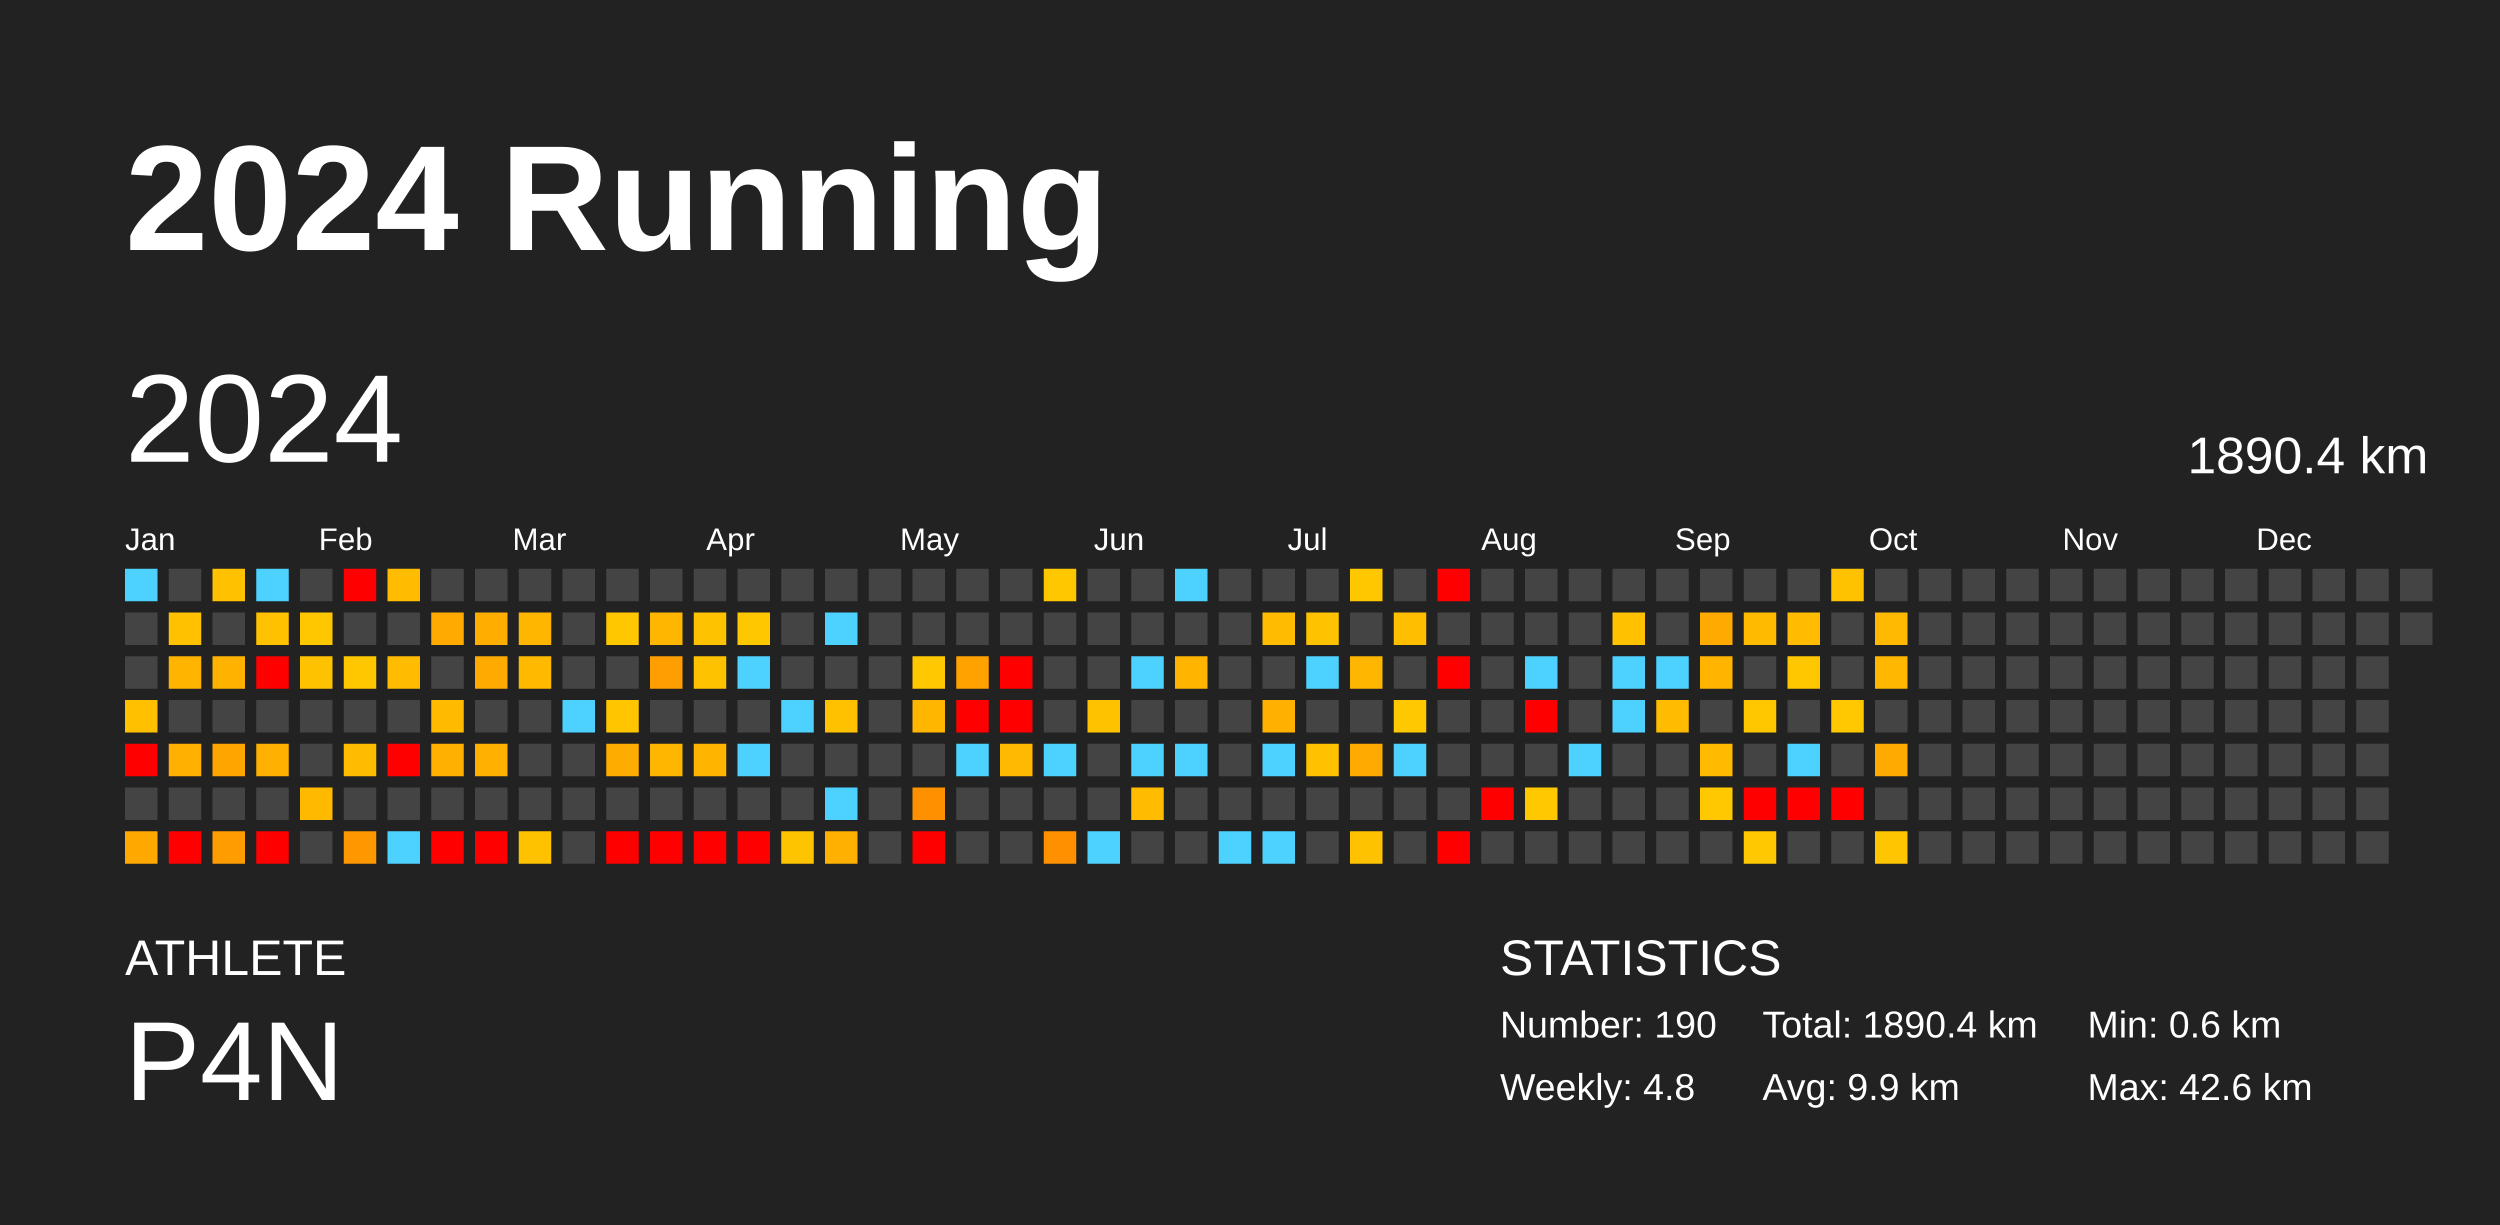
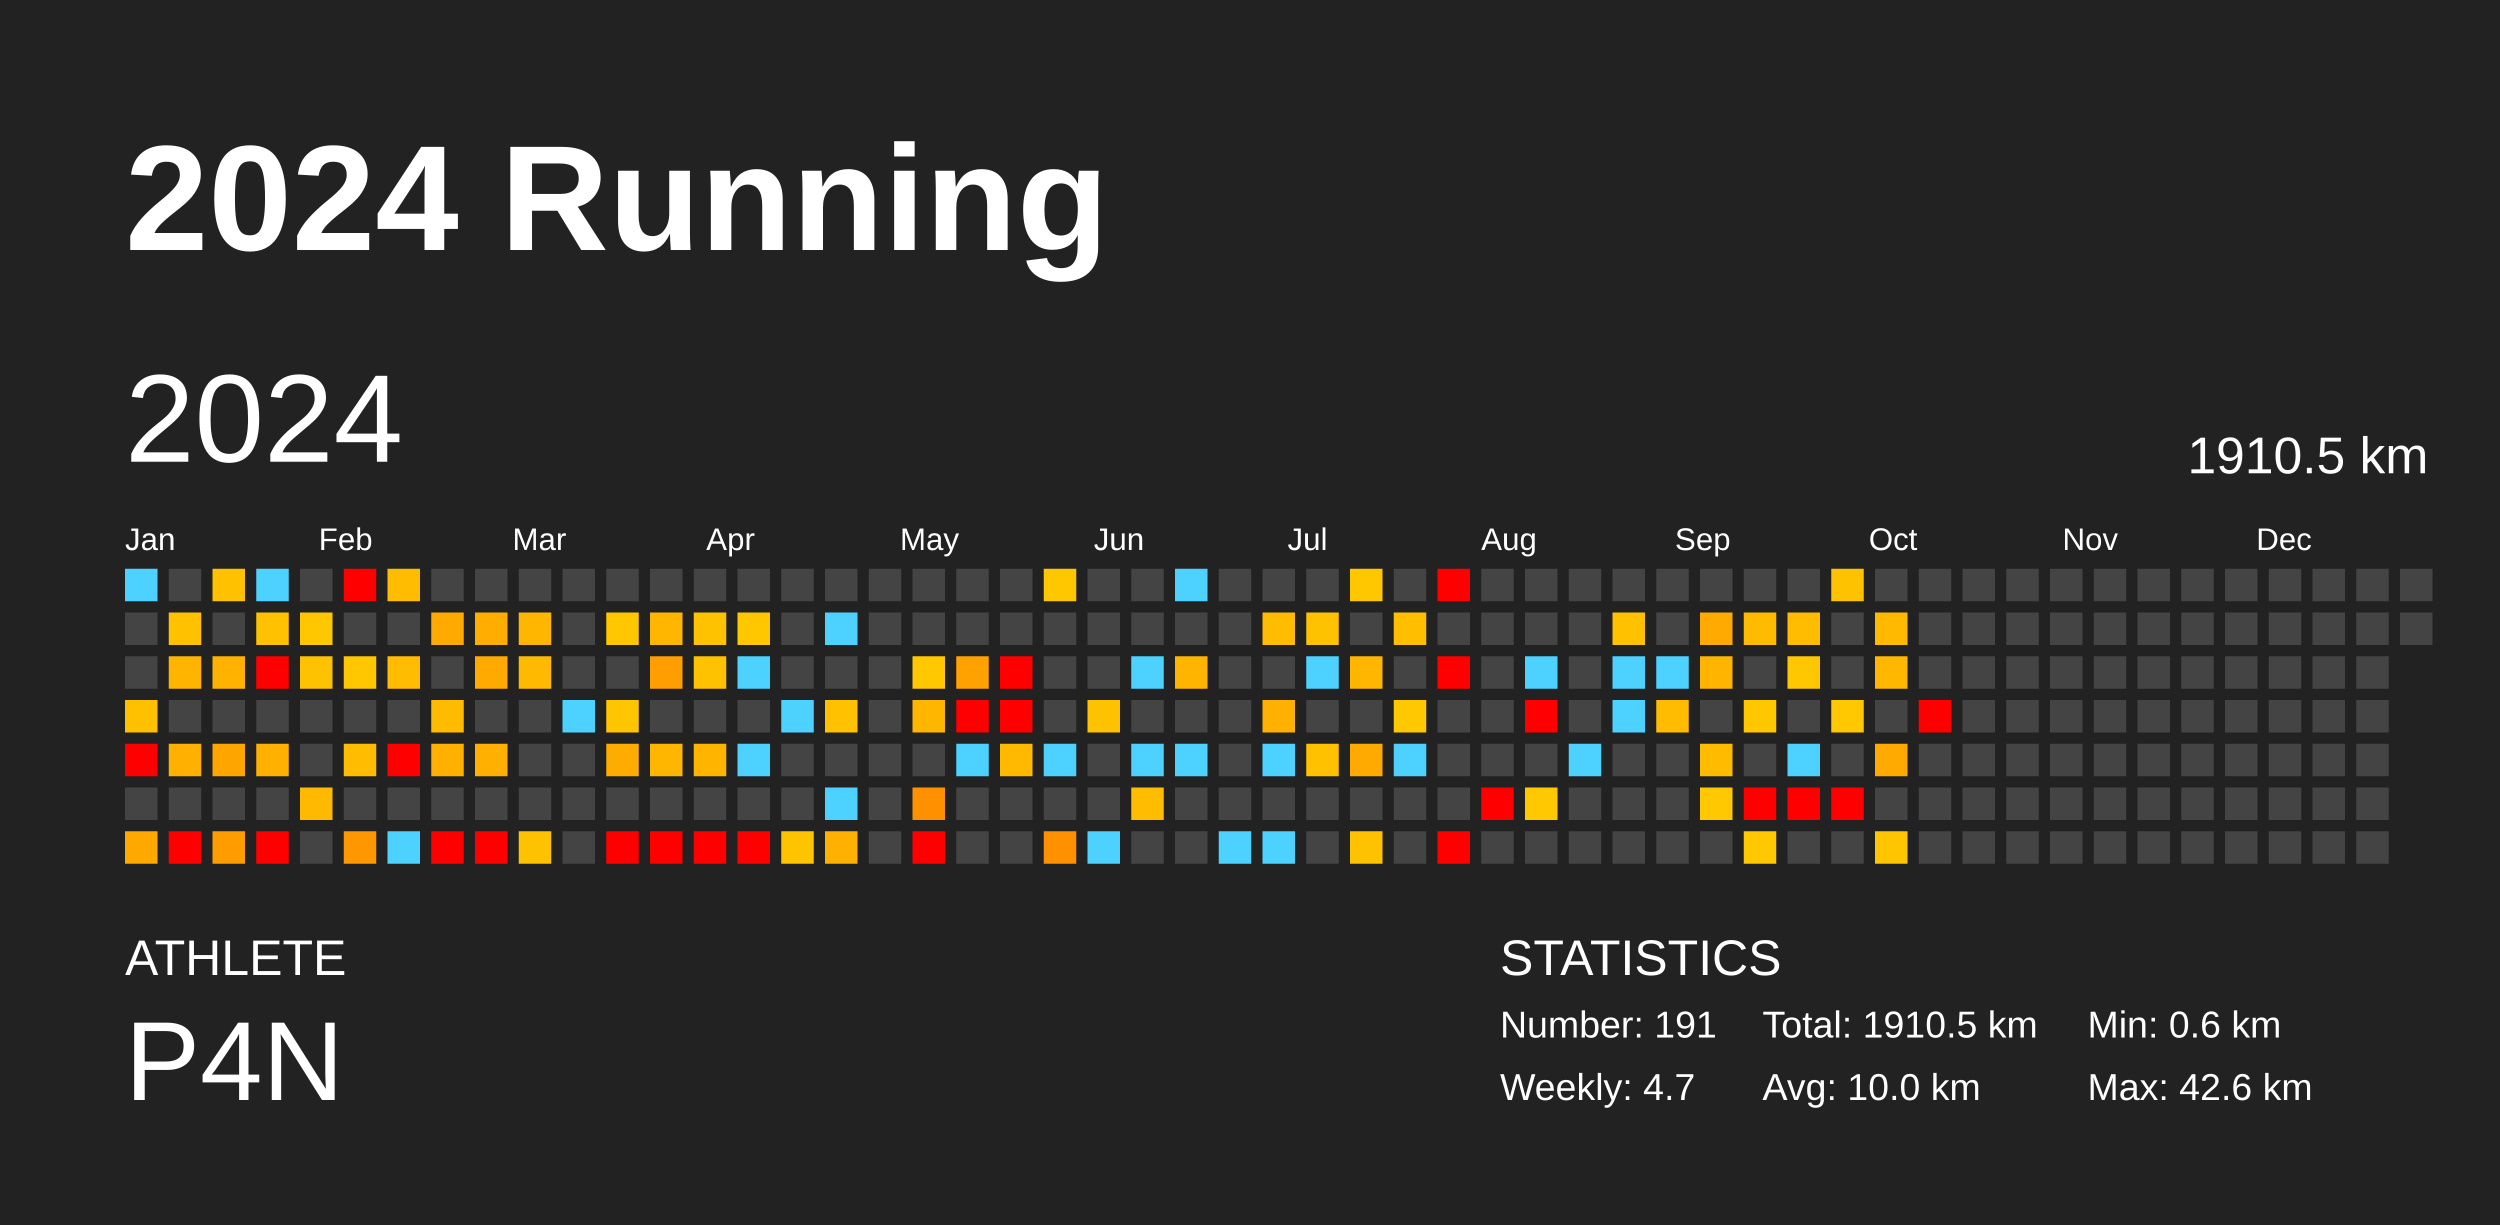
<svg xmlns="http://www.w3.org/2000/svg" baseProfile="full" height="98mm" version="1.1" viewBox="0,0,200,98" width="200mm">
  <defs />
  <rect fill="#222222" height="98" width="200" x="0" y="0" />
  <text fill="#FFFFFF" style="font-size:12px; font-family:Arial; font-weight:bold;" x="10" y="20">2024 Running</text>
  <text fill="#FFFFFF" style="font-size:4px; font-family:Arial" x="10" y="78">ATHLETE</text>
  <text fill="#FFFFFF" style="font-size:9px; font-family:Arial" x="10" y="88">P4N</text>
  <text fill="#FFFFFF" style="font-size:4px; font-family:Arial" x="120" y="78">STATISTICS</text>
-   <text fill="#FFFFFF" style="font-size:3px; font-family:Arial" x="120" y="83">Number: 190</text>
-   <text fill="#FFFFFF" style="font-size:3px; font-family:Arial" x="120" y="88">Weekly: 4.8</text>
-   <text fill="#FFFFFF" style="font-size:3px; font-family:Arial" x="141" y="83">Total: 1890.4 km</text>
-   <text fill="#FFFFFF" style="font-size:3px; font-family:Arial" x="141" y="88">Avg: 9.9 km</text>
+   <text fill="#FFFFFF" style="font-size:3px; font-family:Arial" x="120" y="83">Number: 191</text>
+   <text fill="#FFFFFF" style="font-size:3px; font-family:Arial" x="120" y="88">Weekly: 4.7</text>
+   <text fill="#FFFFFF" style="font-size:3px; font-family:Arial" x="141" y="83">Total: 1910.5 km</text>
+   <text fill="#FFFFFF" style="font-size:3px; font-family:Arial" x="141" y="88">Avg: 10.0 km</text>
  <text fill="#FFFFFF" style="font-size:3px; font-family:Arial" x="167" y="83">Min: 0.6 km</text>
  <text fill="#FFFFFF" style="font-size:3px; font-family:Arial" x="167" y="88">Max: 42.6 km</text>
  <text dominant-baseline="hanging" fill="#FFFFFF" style="font-size:10.0px; font-family:Arial;" x="10" y="30">2024</text>
-   <text dominant-baseline="hanging" fill="#FFFFFF" style="font-size:4.125px; font-family:Arial;" x="175" y="35">1890.4 km</text>
+   <text dominant-baseline="hanging" fill="#FFFFFF" style="font-size:4.125px; font-family:Arial;" x="175" y="35">1910.5 km</text>
  <text fill="#FFFFFF" style="font-size:2.5px; font-family:Arial" x="10.0" y="44">Jan</text>
  <text fill="#FFFFFF" style="font-size:2.5px; font-family:Arial" x="25.5" y="44">Feb</text>
  <text fill="#FFFFFF" style="font-size:2.5px; font-family:Arial" x="41.0" y="44">Mar</text>
  <text fill="#FFFFFF" style="font-size:2.5px; font-family:Arial" x="56.5" y="44">Apr</text>
  <text fill="#FFFFFF" style="font-size:2.5px; font-family:Arial" x="72.0" y="44">May</text>
  <text fill="#FFFFFF" style="font-size:2.5px; font-family:Arial" x="87.5" y="44">Jun</text>
  <text fill="#FFFFFF" style="font-size:2.5px; font-family:Arial" x="103.0" y="44">Jul</text>
  <text fill="#FFFFFF" style="font-size:2.5px; font-family:Arial" x="118.5" y="44">Aug</text>
  <text fill="#FFFFFF" style="font-size:2.5px; font-family:Arial" x="134.0" y="44">Sep</text>
  <text fill="#FFFFFF" style="font-size:2.5px; font-family:Arial" x="149.5" y="44">Oct</text>
  <text fill="#FFFFFF" style="font-size:2.5px; font-family:Arial" x="165.0" y="44">Nov</text>
  <text fill="#FFFFFF" style="font-size:2.5px; font-family:Arial" x="180.5" y="44">Dec</text>
  <rect fill="#4dd2ff" height="2.6" width="2.6" x="10.0" y="45.5" />
  <rect fill="#444444" height="2.6" width="2.6" x="10.0" y="49.0" />
  <rect fill="#444444" height="2.6" width="2.6" x="10.0" y="52.5" />
  <rect fill="#ffc000" height="2.6" width="2.6" x="10.0" y="56.0" />
  <rect fill="red" height="2.6" width="2.6" x="10.0" y="59.5" />
  <rect fill="#444444" height="2.6" width="2.6" x="10.0" y="63.0" />
  <rect fill="#ffa800" height="2.6" width="2.6" x="10.0" y="66.5" />
  <rect fill="#444444" height="2.6" width="2.6" x="13.5" y="45.5" />
  <rect fill="#ffc100" height="2.6" width="2.6" x="13.5" y="49.0" />
  <rect fill="#ffb400" height="2.6" width="2.6" x="13.5" y="52.5" />
  <rect fill="#444444" height="2.6" width="2.6" x="13.5" y="56.0" />
  <rect fill="#ffb000" height="2.6" width="2.6" x="13.5" y="59.5" />
  <rect fill="#444444" height="2.6" width="2.6" x="13.5" y="63.0" />
  <rect fill="red" height="2.6" width="2.6" x="13.5" y="66.5" />
  <rect fill="#ffc100" height="2.6" width="2.6" x="17.0" y="45.5" />
  <rect fill="#444444" height="2.6" width="2.6" x="17.0" y="49.0" />
  <rect fill="#ffb300" height="2.6" width="2.6" x="17.0" y="52.5" />
  <rect fill="#444444" height="2.6" width="2.6" x="17.0" y="56.0" />
  <rect fill="#ffa500" height="2.6" width="2.6" x="17.0" y="59.5" />
  <rect fill="#444444" height="2.6" width="2.6" x="17.0" y="63.0" />
  <rect fill="#ff9d00" height="2.6" width="2.6" x="17.0" y="66.5" />
  <rect fill="#4dd2ff" height="2.6" width="2.6" x="20.5" y="45.5" />
  <rect fill="#ffc100" height="2.6" width="2.6" x="20.5" y="49.0" />
  <rect fill="red" height="2.6" width="2.6" x="20.5" y="52.5" />
  <rect fill="#444444" height="2.6" width="2.6" x="20.5" y="56.0" />
  <rect fill="#ffb000" height="2.6" width="2.6" x="20.5" y="59.5" />
  <rect fill="#444444" height="2.6" width="2.6" x="20.5" y="63.0" />
  <rect fill="red" height="2.6" width="2.6" x="20.5" y="66.5" />
  <rect fill="#444444" height="2.6" width="2.6" x="24.0" y="45.5" />
  <rect fill="#ffc700" height="2.6" width="2.6" x="24.0" y="49.0" />
  <rect fill="#ffc200" height="2.6" width="2.6" x="24.0" y="52.5" />
  <rect fill="#444444" height="2.6" width="2.6" x="24.0" y="56.0" />
  <rect fill="#444444" height="2.6" width="2.6" x="24.0" y="59.5" />
  <rect fill="#ffba00" height="2.6" width="2.6" x="24.0" y="63.0" />
  <rect fill="#444444" height="2.6" width="2.6" x="24.0" y="66.5" />
  <rect fill="red" height="2.6" width="2.6" x="27.5" y="45.5" />
  <rect fill="#444444" height="2.6" width="2.6" x="27.5" y="49.0" />
  <rect fill="#ffc700" height="2.6" width="2.6" x="27.5" y="52.5" />
  <rect fill="#444444" height="2.6" width="2.6" x="27.5" y="56.0" />
  <rect fill="#ffbc00" height="2.6" width="2.6" x="27.5" y="59.5" />
  <rect fill="#444444" height="2.6" width="2.6" x="27.5" y="63.0" />
  <rect fill="#ff9800" height="2.6" width="2.6" x="27.5" y="66.5" />
  <rect fill="#ffbc00" height="2.6" width="2.6" x="31.0" y="45.5" />
  <rect fill="#444444" height="2.6" width="2.6" x="31.0" y="49.0" />
  <rect fill="#ffbc00" height="2.6" width="2.6" x="31.0" y="52.5" />
  <rect fill="#444444" height="2.6" width="2.6" x="31.0" y="56.0" />
  <rect fill="red" height="2.6" width="2.6" x="31.0" y="59.5" />
  <rect fill="#444444" height="2.6" width="2.6" x="31.0" y="63.0" />
  <rect fill="#4dd2ff" height="2.6" width="2.6" x="31.0" y="66.5" />
  <rect fill="#444444" height="2.6" width="2.6" x="34.5" y="45.5" />
  <rect fill="#ffaa00" height="2.6" width="2.6" x="34.5" y="49.0" />
  <rect fill="#444444" height="2.6" width="2.6" x="34.5" y="52.5" />
  <rect fill="#ffbb00" height="2.6" width="2.6" x="34.5" y="56.0" />
  <rect fill="#ffb000" height="2.6" width="2.6" x="34.5" y="59.5" />
  <rect fill="#444444" height="2.6" width="2.6" x="34.5" y="63.0" />
  <rect fill="red" height="2.6" width="2.6" x="34.5" y="66.5" />
  <rect fill="#444444" height="2.6" width="2.6" x="38.0" y="45.5" />
  <rect fill="#ffae00" height="2.6" width="2.6" x="38.0" y="49.0" />
  <rect fill="#ffaa00" height="2.6" width="2.6" x="38.0" y="52.5" />
  <rect fill="#444444" height="2.6" width="2.6" x="38.0" y="56.0" />
  <rect fill="#ffb000" height="2.6" width="2.6" x="38.0" y="59.5" />
  <rect fill="#444444" height="2.6" width="2.6" x="38.0" y="63.0" />
  <rect fill="red" height="2.6" width="2.6" x="38.0" y="66.5" />
  <rect fill="#444444" height="2.6" width="2.6" x="41.5" y="45.5" />
  <rect fill="#ffb600" height="2.6" width="2.6" x="41.5" y="49.0" />
  <rect fill="#ffba00" height="2.6" width="2.6" x="41.5" y="52.5" />
  <rect fill="#444444" height="2.6" width="2.6" x="41.5" y="56.0" />
  <rect fill="#444444" height="2.6" width="2.6" x="41.5" y="59.5" />
  <rect fill="#444444" height="2.6" width="2.6" x="41.5" y="63.0" />
  <rect fill="#ffc200" height="2.6" width="2.6" x="41.5" y="66.5" />
  <rect fill="#444444" height="2.6" width="2.6" x="45.0" y="45.5" />
  <rect fill="#444444" height="2.6" width="2.6" x="45.0" y="49.0" />
  <rect fill="#444444" height="2.6" width="2.6" x="45.0" y="52.5" />
  <rect fill="#4dd2ff" height="2.6" width="2.6" x="45.0" y="56.0" />
  <rect fill="#444444" height="2.6" width="2.6" x="45.0" y="59.5" />
  <rect fill="#444444" height="2.6" width="2.6" x="45.0" y="63.0" />
  <rect fill="#444444" height="2.6" width="2.6" x="45.0" y="66.5" />
  <rect fill="#444444" height="2.6" width="2.6" x="48.5" y="45.5" />
  <rect fill="#ffc700" height="2.6" width="2.6" x="48.5" y="49.0" />
  <rect fill="#444444" height="2.6" width="2.6" x="48.5" y="52.5" />
  <rect fill="#ffc600" height="2.6" width="2.6" x="48.5" y="56.0" />
  <rect fill="#ffac00" height="2.6" width="2.6" x="48.5" y="59.5" />
  <rect fill="#444444" height="2.6" width="2.6" x="48.5" y="63.0" />
  <rect fill="red" height="2.6" width="2.6" x="48.5" y="66.5" />
  <rect fill="#444444" height="2.6" width="2.6" x="52.0" y="45.5" />
  <rect fill="#ffb600" height="2.6" width="2.6" x="52.0" y="49.0" />
  <rect fill="#ff9e00" height="2.6" width="2.6" x="52.0" y="52.5" />
  <rect fill="#444444" height="2.6" width="2.6" x="52.0" y="56.0" />
  <rect fill="#ffb600" height="2.6" width="2.6" x="52.0" y="59.5" />
  <rect fill="#444444" height="2.6" width="2.6" x="52.0" y="63.0" />
  <rect fill="red" height="2.6" width="2.6" x="52.0" y="66.5" />
  <rect fill="#444444" height="2.6" width="2.6" x="55.5" y="45.5" />
  <rect fill="#ffc200" height="2.6" width="2.6" x="55.5" y="49.0" />
  <rect fill="#ffc200" height="2.6" width="2.6" x="55.5" y="52.5" />
  <rect fill="#444444" height="2.6" width="2.6" x="55.5" y="56.0" />
  <rect fill="#ffb400" height="2.6" width="2.6" x="55.5" y="59.5" />
  <rect fill="#444444" height="2.6" width="2.6" x="55.5" y="63.0" />
  <rect fill="red" height="2.6" width="2.6" x="55.5" y="66.5" />
  <rect fill="#444444" height="2.6" width="2.6" x="59.0" y="45.5" />
  <rect fill="#ffc700" height="2.6" width="2.6" x="59.0" y="49.0" />
  <rect fill="#4dd2ff" height="2.6" width="2.6" x="59.0" y="52.5" />
  <rect fill="#444444" height="2.6" width="2.6" x="59.0" y="56.0" />
  <rect fill="#4dd2ff" height="2.6" width="2.6" x="59.0" y="59.5" />
  <rect fill="#444444" height="2.6" width="2.6" x="59.0" y="63.0" />
  <rect fill="red" height="2.6" width="2.6" x="59.0" y="66.5" />
  <rect fill="#444444" height="2.6" width="2.6" x="62.5" y="45.5" />
  <rect fill="#444444" height="2.6" width="2.6" x="62.5" y="49.0" />
  <rect fill="#444444" height="2.6" width="2.6" x="62.5" y="52.5" />
  <rect fill="#4dd2ff" height="2.6" width="2.6" x="62.5" y="56.0" />
  <rect fill="#444444" height="2.6" width="2.6" x="62.5" y="59.5" />
  <rect fill="#444444" height="2.6" width="2.6" x="62.5" y="63.0" />
  <rect fill="#ffc400" height="2.6" width="2.6" x="62.5" y="66.5" />
  <rect fill="#444444" height="2.6" width="2.6" x="66.0" y="45.5" />
  <rect fill="#4dd2ff" height="2.6" width="2.6" x="66.0" y="49.0" />
  <rect fill="#444444" height="2.6" width="2.6" x="66.0" y="52.5" />
  <rect fill="#ffc100" height="2.6" width="2.6" x="66.0" y="56.0" />
  <rect fill="#444444" height="2.6" width="2.6" x="66.0" y="59.5" />
  <rect fill="#4dd2ff" height="2.6" width="2.6" x="66.0" y="63.0" />
  <rect fill="#ffb000" height="2.6" width="2.6" x="66.0" y="66.5" />
  <rect fill="#444444" height="2.6" width="2.6" x="69.5" y="45.5" />
  <rect fill="#444444" height="2.6" width="2.6" x="69.5" y="49.0" />
  <rect fill="#444444" height="2.6" width="2.6" x="69.5" y="52.5" />
  <rect fill="#444444" height="2.6" width="2.6" x="69.5" y="56.0" />
  <rect fill="#444444" height="2.6" width="2.6" x="69.5" y="59.5" />
  <rect fill="#444444" height="2.6" width="2.6" x="69.5" y="63.0" />
  <rect fill="#444444" height="2.6" width="2.6" x="69.5" y="66.5" />
  <rect fill="#444444" height="2.6" width="2.6" x="73.0" y="45.5" />
  <rect fill="#444444" height="2.6" width="2.6" x="73.0" y="49.0" />
  <rect fill="#ffc800" height="2.6" width="2.6" x="73.0" y="52.5" />
  <rect fill="#ffb600" height="2.6" width="2.6" x="73.0" y="56.0" />
  <rect fill="#444444" height="2.6" width="2.6" x="73.0" y="59.5" />
  <rect fill="#ff9100" height="2.6" width="2.6" x="73.0" y="63.0" />
  <rect fill="red" height="2.6" width="2.6" x="73.0" y="66.5" />
  <rect fill="#444444" height="2.6" width="2.6" x="76.5" y="45.5" />
  <rect fill="#444444" height="2.6" width="2.6" x="76.5" y="49.0" />
  <rect fill="#ffa200" height="2.6" width="2.6" x="76.5" y="52.5" />
  <rect fill="red" height="2.6" width="2.6" x="76.5" y="56.0" />
  <rect fill="#4dd2ff" height="2.6" width="2.6" x="76.5" y="59.5" />
  <rect fill="#444444" height="2.6" width="2.6" x="76.5" y="63.0" />
  <rect fill="#444444" height="2.6" width="2.6" x="76.5" y="66.5" />
  <rect fill="#444444" height="2.6" width="2.6" x="80.0" y="45.5" />
  <rect fill="#444444" height="2.6" width="2.6" x="80.0" y="49.0" />
  <rect fill="red" height="2.6" width="2.6" x="80.0" y="52.5" />
  <rect fill="red" height="2.6" width="2.6" x="80.0" y="56.0" />
  <rect fill="#ffb900" height="2.6" width="2.6" x="80.0" y="59.5" />
  <rect fill="#444444" height="2.6" width="2.6" x="80.0" y="63.0" />
  <rect fill="#444444" height="2.6" width="2.6" x="80.0" y="66.5" />
  <rect fill="#ffc700" height="2.6" width="2.6" x="83.5" y="45.5" />
  <rect fill="#444444" height="2.6" width="2.6" x="83.5" y="49.0" />
  <rect fill="#444444" height="2.6" width="2.6" x="83.5" y="52.5" />
  <rect fill="#444444" height="2.6" width="2.6" x="83.5" y="56.0" />
  <rect fill="#4dd2ff" height="2.6" width="2.6" x="83.5" y="59.5" />
  <rect fill="#444444" height="2.6" width="2.6" x="83.5" y="63.0" />
  <rect fill="#ff9100" height="2.6" width="2.6" x="83.5" y="66.5" />
  <rect fill="#444444" height="2.6" width="2.6" x="87.0" y="45.5" />
  <rect fill="#444444" height="2.6" width="2.6" x="87.0" y="49.0" />
  <rect fill="#444444" height="2.6" width="2.6" x="87.0" y="52.5" />
  <rect fill="#ffc200" height="2.6" width="2.6" x="87.0" y="56.0" />
  <rect fill="#444444" height="2.6" width="2.6" x="87.0" y="59.5" />
  <rect fill="#444444" height="2.6" width="2.6" x="87.0" y="63.0" />
  <rect fill="#4dd2ff" height="2.6" width="2.6" x="87.0" y="66.5" />
  <rect fill="#444444" height="2.6" width="2.6" x="90.5" y="45.5" />
  <rect fill="#444444" height="2.6" width="2.6" x="90.5" y="49.0" />
  <rect fill="#4dd2ff" height="2.6" width="2.6" x="90.5" y="52.5" />
  <rect fill="#444444" height="2.6" width="2.6" x="90.5" y="56.0" />
  <rect fill="#4dd2ff" height="2.6" width="2.6" x="90.5" y="59.5" />
  <rect fill="#ffbc00" height="2.6" width="2.6" x="90.5" y="63.0" />
  <rect fill="#444444" height="2.6" width="2.6" x="90.5" y="66.5" />
  <rect fill="#4dd2ff" height="2.6" width="2.6" x="94.0" y="45.5" />
  <rect fill="#444444" height="2.6" width="2.6" x="94.0" y="49.0" />
  <rect fill="#ffb400" height="2.6" width="2.6" x="94.0" y="52.5" />
  <rect fill="#444444" height="2.6" width="2.6" x="94.0" y="56.0" />
  <rect fill="#4dd2ff" height="2.6" width="2.6" x="94.0" y="59.5" />
  <rect fill="#444444" height="2.6" width="2.6" x="94.0" y="63.0" />
  <rect fill="#444444" height="2.6" width="2.6" x="94.0" y="66.5" />
  <rect fill="#444444" height="2.6" width="2.6" x="97.5" y="45.5" />
  <rect fill="#444444" height="2.6" width="2.6" x="97.5" y="49.0" />
  <rect fill="#444444" height="2.6" width="2.6" x="97.5" y="52.5" />
  <rect fill="#444444" height="2.6" width="2.6" x="97.5" y="56.0" />
  <rect fill="#444444" height="2.6" width="2.6" x="97.5" y="59.5" />
  <rect fill="#444444" height="2.6" width="2.6" x="97.5" y="63.0" />
  <rect fill="#4dd2ff" height="2.6" width="2.6" x="97.5" y="66.5" />
  <rect fill="#444444" height="2.6" width="2.6" x="101.0" y="45.5" />
  <rect fill="#ffbc00" height="2.6" width="2.6" x="101.0" y="49.0" />
  <rect fill="#444444" height="2.6" width="2.6" x="101.0" y="52.5" />
  <rect fill="#ffb000" height="2.6" width="2.6" x="101.0" y="56.0" />
  <rect fill="#4dd2ff" height="2.6" width="2.6" x="101.0" y="59.5" />
  <rect fill="#444444" height="2.6" width="2.6" x="101.0" y="63.0" />
  <rect fill="#4dd2ff" height="2.6" width="2.6" x="101.0" y="66.5" />
  <rect fill="#444444" height="2.6" width="2.6" x="104.5" y="45.5" />
  <rect fill="#ffc200" height="2.6" width="2.6" x="104.5" y="49.0" />
  <rect fill="#4dd2ff" height="2.6" width="2.6" x="104.5" y="52.5" />
  <rect fill="#444444" height="2.6" width="2.6" x="104.5" y="56.0" />
  <rect fill="#ffc100" height="2.6" width="2.6" x="104.5" y="59.5" />
  <rect fill="#444444" height="2.6" width="2.6" x="104.5" y="63.0" />
  <rect fill="#444444" height="2.6" width="2.6" x="104.5" y="66.5" />
  <rect fill="#ffc700" height="2.6" width="2.6" x="108.0" y="45.5" />
  <rect fill="#444444" height="2.6" width="2.6" x="108.0" y="49.0" />
  <rect fill="#ffb600" height="2.6" width="2.6" x="108.0" y="52.5" />
  <rect fill="#444444" height="2.6" width="2.6" x="108.0" y="56.0" />
  <rect fill="#ffaa00" height="2.6" width="2.6" x="108.0" y="59.5" />
  <rect fill="#444444" height="2.6" width="2.6" x="108.0" y="63.0" />
  <rect fill="#ffc200" height="2.6" width="2.6" x="108.0" y="66.5" />
  <rect fill="#444444" height="2.6" width="2.6" x="111.5" y="45.5" />
  <rect fill="#ffbf00" height="2.6" width="2.6" x="111.5" y="49.0" />
  <rect fill="#444444" height="2.6" width="2.6" x="111.5" y="52.5" />
  <rect fill="#ffc800" height="2.6" width="2.6" x="111.5" y="56.0" />
  <rect fill="#4dd2ff" height="2.6" width="2.6" x="111.5" y="59.5" />
  <rect fill="#444444" height="2.6" width="2.6" x="111.5" y="63.0" />
  <rect fill="#444444" height="2.6" width="2.6" x="111.5" y="66.5" />
  <rect fill="red" height="2.6" width="2.6" x="115.0" y="45.5" />
  <rect fill="#444444" height="2.6" width="2.6" x="115.0" y="49.0" />
  <rect fill="red" height="2.6" width="2.6" x="115.0" y="52.5" />
  <rect fill="#444444" height="2.6" width="2.6" x="115.0" y="56.0" />
  <rect fill="#444444" height="2.6" width="2.6" x="115.0" y="59.5" />
  <rect fill="#444444" height="2.6" width="2.6" x="115.0" y="63.0" />
  <rect fill="red" height="2.6" width="2.6" x="115.0" y="66.5" />
  <rect fill="#444444" height="2.6" width="2.6" x="118.5" y="45.5" />
  <rect fill="#444444" height="2.6" width="2.6" x="118.5" y="49.0" />
  <rect fill="#444444" height="2.6" width="2.6" x="118.5" y="52.5" />
  <rect fill="#444444" height="2.6" width="2.6" x="118.5" y="56.0" />
  <rect fill="#444444" height="2.6" width="2.6" x="118.5" y="59.5" />
  <rect fill="red" height="2.6" width="2.6" x="118.5" y="63.0" />
  <rect fill="#444444" height="2.6" width="2.6" x="118.5" y="66.5" />
  <rect fill="#444444" height="2.6" width="2.6" x="122.0" y="45.5" />
  <rect fill="#444444" height="2.6" width="2.6" x="122.0" y="49.0" />
  <rect fill="#4dd2ff" height="2.6" width="2.6" x="122.0" y="52.5" />
  <rect fill="red" height="2.6" width="2.6" x="122.0" y="56.0" />
  <rect fill="#444444" height="2.6" width="2.6" x="122.0" y="59.5" />
  <rect fill="#ffc800" height="2.6" width="2.6" x="122.0" y="63.0" />
  <rect fill="#444444" height="2.6" width="2.6" x="122.0" y="66.5" />
  <rect fill="#444444" height="2.6" width="2.6" x="125.5" y="45.5" />
  <rect fill="#444444" height="2.6" width="2.6" x="125.5" y="49.0" />
  <rect fill="#444444" height="2.6" width="2.6" x="125.5" y="52.5" />
  <rect fill="#444444" height="2.6" width="2.6" x="125.5" y="56.0" />
  <rect fill="#4dd2ff" height="2.6" width="2.6" x="125.5" y="59.5" />
  <rect fill="#444444" height="2.6" width="2.6" x="125.5" y="63.0" />
  <rect fill="#444444" height="2.6" width="2.6" x="125.5" y="66.5" />
  <rect fill="#444444" height="2.6" width="2.6" x="129.0" y="45.5" />
  <rect fill="#ffc100" height="2.6" width="2.6" x="129.0" y="49.0" />
  <rect fill="#4dd2ff" height="2.6" width="2.6" x="129.0" y="52.5" />
  <rect fill="#4dd2ff" height="2.6" width="2.6" x="129.0" y="56.0" />
  <rect fill="#444444" height="2.6" width="2.6" x="129.0" y="59.5" />
  <rect fill="#444444" height="2.6" width="2.6" x="129.0" y="63.0" />
  <rect fill="#444444" height="2.6" width="2.6" x="129.0" y="66.5" />
  <rect fill="#444444" height="2.6" width="2.6" x="132.5" y="45.5" />
  <rect fill="#444444" height="2.6" width="2.6" x="132.5" y="49.0" />
  <rect fill="#4dd2ff" height="2.6" width="2.6" x="132.5" y="52.5" />
  <rect fill="#ffbc00" height="2.6" width="2.6" x="132.5" y="56.0" />
  <rect fill="#444444" height="2.6" width="2.6" x="132.5" y="59.5" />
  <rect fill="#444444" height="2.6" width="2.6" x="132.5" y="63.0" />
  <rect fill="#444444" height="2.6" width="2.6" x="132.5" y="66.5" />
  <rect fill="#444444" height="2.6" width="2.6" x="136.0" y="45.5" />
  <rect fill="#ffaa00" height="2.6" width="2.6" x="136.0" y="49.0" />
  <rect fill="#ffb500" height="2.6" width="2.6" x="136.0" y="52.5" />
  <rect fill="#444444" height="2.6" width="2.6" x="136.0" y="56.0" />
  <rect fill="#ffbb00" height="2.6" width="2.6" x="136.0" y="59.5" />
  <rect fill="#ffc800" height="2.6" width="2.6" x="136.0" y="63.0" />
  <rect fill="#444444" height="2.6" width="2.6" x="136.0" y="66.5" />
  <rect fill="#444444" height="2.6" width="2.6" x="139.5" y="45.5" />
  <rect fill="#ffbb00" height="2.6" width="2.6" x="139.5" y="49.0" />
  <rect fill="#444444" height="2.6" width="2.6" x="139.5" y="52.5" />
  <rect fill="#ffc700" height="2.6" width="2.6" x="139.5" y="56.0" />
  <rect fill="#444444" height="2.6" width="2.6" x="139.5" y="59.5" />
  <rect fill="red" height="2.6" width="2.6" x="139.5" y="63.0" />
  <rect fill="#ffc800" height="2.6" width="2.6" x="139.5" y="66.5" />
  <rect fill="#444444" height="2.6" width="2.6" x="143.0" y="45.5" />
  <rect fill="#ffbc00" height="2.6" width="2.6" x="143.0" y="49.0" />
  <rect fill="#ffc700" height="2.6" width="2.6" x="143.0" y="52.5" />
  <rect fill="#444444" height="2.6" width="2.6" x="143.0" y="56.0" />
  <rect fill="#4dd2ff" height="2.6" width="2.6" x="143.0" y="59.5" />
  <rect fill="red" height="2.6" width="2.6" x="143.0" y="63.0" />
  <rect fill="#444444" height="2.6" width="2.6" x="143.0" y="66.5" />
  <rect fill="#ffc200" height="2.6" width="2.6" x="146.5" y="45.5" />
  <rect fill="#444444" height="2.6" width="2.6" x="146.5" y="49.0" />
  <rect fill="#444444" height="2.6" width="2.6" x="146.5" y="52.5" />
  <rect fill="#ffc800" height="2.6" width="2.6" x="146.5" y="56.0" />
  <rect fill="#444444" height="2.6" width="2.6" x="146.5" y="59.5" />
  <rect fill="red" height="2.6" width="2.6" x="146.5" y="63.0" />
  <rect fill="#444444" height="2.6" width="2.6" x="146.5" y="66.5" />
  <rect fill="#444444" height="2.6" width="2.6" x="150.0" y="45.5" />
  <rect fill="#ffb900" height="2.6" width="2.6" x="150.0" y="49.0" />
  <rect fill="#ffb700" height="2.6" width="2.6" x="150.0" y="52.5" />
  <rect fill="#444444" height="2.6" width="2.6" x="150.0" y="56.0" />
  <rect fill="#ffaa00" height="2.6" width="2.6" x="150.0" y="59.5" />
  <rect fill="#444444" height="2.6" width="2.6" x="150.0" y="63.0" />
  <rect fill="#ffc500" height="2.6" width="2.6" x="150.0" y="66.5" />
  <rect fill="#444444" height="2.6" width="2.6" x="153.5" y="45.5" />
  <rect fill="#444444" height="2.6" width="2.6" x="153.5" y="49.0" />
  <rect fill="#444444" height="2.6" width="2.6" x="153.5" y="52.5" />
-   <rect fill="#444444" height="2.6" width="2.6" x="153.5" y="56.0" />
+   <rect fill="red" height="2.6" width="2.6" x="153.5" y="56.0" />
  <rect fill="#444444" height="2.6" width="2.6" x="153.5" y="59.5" />
  <rect fill="#444444" height="2.6" width="2.6" x="153.5" y="63.0" />
  <rect fill="#444444" height="2.6" width="2.6" x="153.5" y="66.5" />
  <rect fill="#444444" height="2.6" width="2.6" x="157.0" y="45.5" />
  <rect fill="#444444" height="2.6" width="2.6" x="157.0" y="49.0" />
  <rect fill="#444444" height="2.6" width="2.6" x="157.0" y="52.5" />
  <rect fill="#444444" height="2.6" width="2.6" x="157.0" y="56.0" />
  <rect fill="#444444" height="2.6" width="2.6" x="157.0" y="59.5" />
  <rect fill="#444444" height="2.6" width="2.6" x="157.0" y="63.0" />
  <rect fill="#444444" height="2.6" width="2.6" x="157.0" y="66.5" />
  <rect fill="#444444" height="2.6" width="2.6" x="160.5" y="45.5" />
  <rect fill="#444444" height="2.6" width="2.6" x="160.5" y="49.0" />
  <rect fill="#444444" height="2.6" width="2.6" x="160.5" y="52.5" />
  <rect fill="#444444" height="2.6" width="2.6" x="160.5" y="56.0" />
  <rect fill="#444444" height="2.6" width="2.6" x="160.5" y="59.5" />
  <rect fill="#444444" height="2.6" width="2.6" x="160.5" y="63.0" />
  <rect fill="#444444" height="2.6" width="2.6" x="160.5" y="66.5" />
  <rect fill="#444444" height="2.6" width="2.6" x="164.0" y="45.5" />
  <rect fill="#444444" height="2.6" width="2.6" x="164.0" y="49.0" />
  <rect fill="#444444" height="2.6" width="2.6" x="164.0" y="52.5" />
  <rect fill="#444444" height="2.6" width="2.6" x="164.0" y="56.0" />
  <rect fill="#444444" height="2.6" width="2.6" x="164.0" y="59.5" />
  <rect fill="#444444" height="2.6" width="2.6" x="164.0" y="63.0" />
  <rect fill="#444444" height="2.6" width="2.6" x="164.0" y="66.5" />
  <rect fill="#444444" height="2.6" width="2.6" x="167.5" y="45.5" />
  <rect fill="#444444" height="2.6" width="2.6" x="167.5" y="49.0" />
  <rect fill="#444444" height="2.6" width="2.6" x="167.5" y="52.5" />
  <rect fill="#444444" height="2.6" width="2.6" x="167.5" y="56.0" />
  <rect fill="#444444" height="2.6" width="2.6" x="167.5" y="59.5" />
  <rect fill="#444444" height="2.6" width="2.6" x="167.5" y="63.0" />
  <rect fill="#444444" height="2.6" width="2.6" x="167.5" y="66.5" />
  <rect fill="#444444" height="2.6" width="2.6" x="171.0" y="45.5" />
  <rect fill="#444444" height="2.6" width="2.6" x="171.0" y="49.0" />
  <rect fill="#444444" height="2.6" width="2.6" x="171.0" y="52.5" />
  <rect fill="#444444" height="2.6" width="2.6" x="171.0" y="56.0" />
  <rect fill="#444444" height="2.6" width="2.6" x="171.0" y="59.5" />
  <rect fill="#444444" height="2.6" width="2.6" x="171.0" y="63.0" />
  <rect fill="#444444" height="2.6" width="2.6" x="171.0" y="66.5" />
  <rect fill="#444444" height="2.6" width="2.6" x="174.5" y="45.5" />
  <rect fill="#444444" height="2.6" width="2.6" x="174.5" y="49.0" />
  <rect fill="#444444" height="2.6" width="2.6" x="174.5" y="52.5" />
  <rect fill="#444444" height="2.6" width="2.6" x="174.5" y="56.0" />
  <rect fill="#444444" height="2.6" width="2.6" x="174.5" y="59.5" />
  <rect fill="#444444" height="2.6" width="2.6" x="174.5" y="63.0" />
  <rect fill="#444444" height="2.6" width="2.6" x="174.5" y="66.5" />
  <rect fill="#444444" height="2.6" width="2.6" x="178.0" y="45.5" />
  <rect fill="#444444" height="2.6" width="2.6" x="178.0" y="49.0" />
  <rect fill="#444444" height="2.6" width="2.6" x="178.0" y="52.5" />
  <rect fill="#444444" height="2.6" width="2.6" x="178.0" y="56.0" />
  <rect fill="#444444" height="2.6" width="2.6" x="178.0" y="59.5" />
  <rect fill="#444444" height="2.6" width="2.6" x="178.0" y="63.0" />
  <rect fill="#444444" height="2.6" width="2.6" x="178.0" y="66.5" />
  <rect fill="#444444" height="2.6" width="2.6" x="181.5" y="45.5" />
  <rect fill="#444444" height="2.6" width="2.6" x="181.5" y="49.0" />
  <rect fill="#444444" height="2.6" width="2.6" x="181.5" y="52.5" />
  <rect fill="#444444" height="2.6" width="2.6" x="181.5" y="56.0" />
  <rect fill="#444444" height="2.6" width="2.6" x="181.5" y="59.5" />
  <rect fill="#444444" height="2.6" width="2.6" x="181.5" y="63.0" />
  <rect fill="#444444" height="2.6" width="2.6" x="181.5" y="66.5" />
  <rect fill="#444444" height="2.6" width="2.6" x="185.0" y="45.5" />
  <rect fill="#444444" height="2.6" width="2.6" x="185.0" y="49.0" />
  <rect fill="#444444" height="2.6" width="2.6" x="185.0" y="52.5" />
  <rect fill="#444444" height="2.6" width="2.6" x="185.0" y="56.0" />
  <rect fill="#444444" height="2.6" width="2.6" x="185.0" y="59.5" />
  <rect fill="#444444" height="2.6" width="2.6" x="185.0" y="63.0" />
  <rect fill="#444444" height="2.6" width="2.6" x="185.0" y="66.5" />
  <rect fill="#444444" height="2.6" width="2.6" x="188.5" y="45.5" />
  <rect fill="#444444" height="2.6" width="2.6" x="188.5" y="49.0" />
  <rect fill="#444444" height="2.6" width="2.6" x="188.5" y="52.5" />
  <rect fill="#444444" height="2.6" width="2.6" x="188.5" y="56.0" />
  <rect fill="#444444" height="2.6" width="2.6" x="188.5" y="59.5" />
  <rect fill="#444444" height="2.6" width="2.6" x="188.5" y="63.0" />
  <rect fill="#444444" height="2.6" width="2.6" x="188.5" y="66.5" />
  <rect fill="#444444" height="2.6" width="2.6" x="192.0" y="45.5" />
  <rect fill="#444444" height="2.6" width="2.6" x="192.0" y="49.0" />
</svg>
